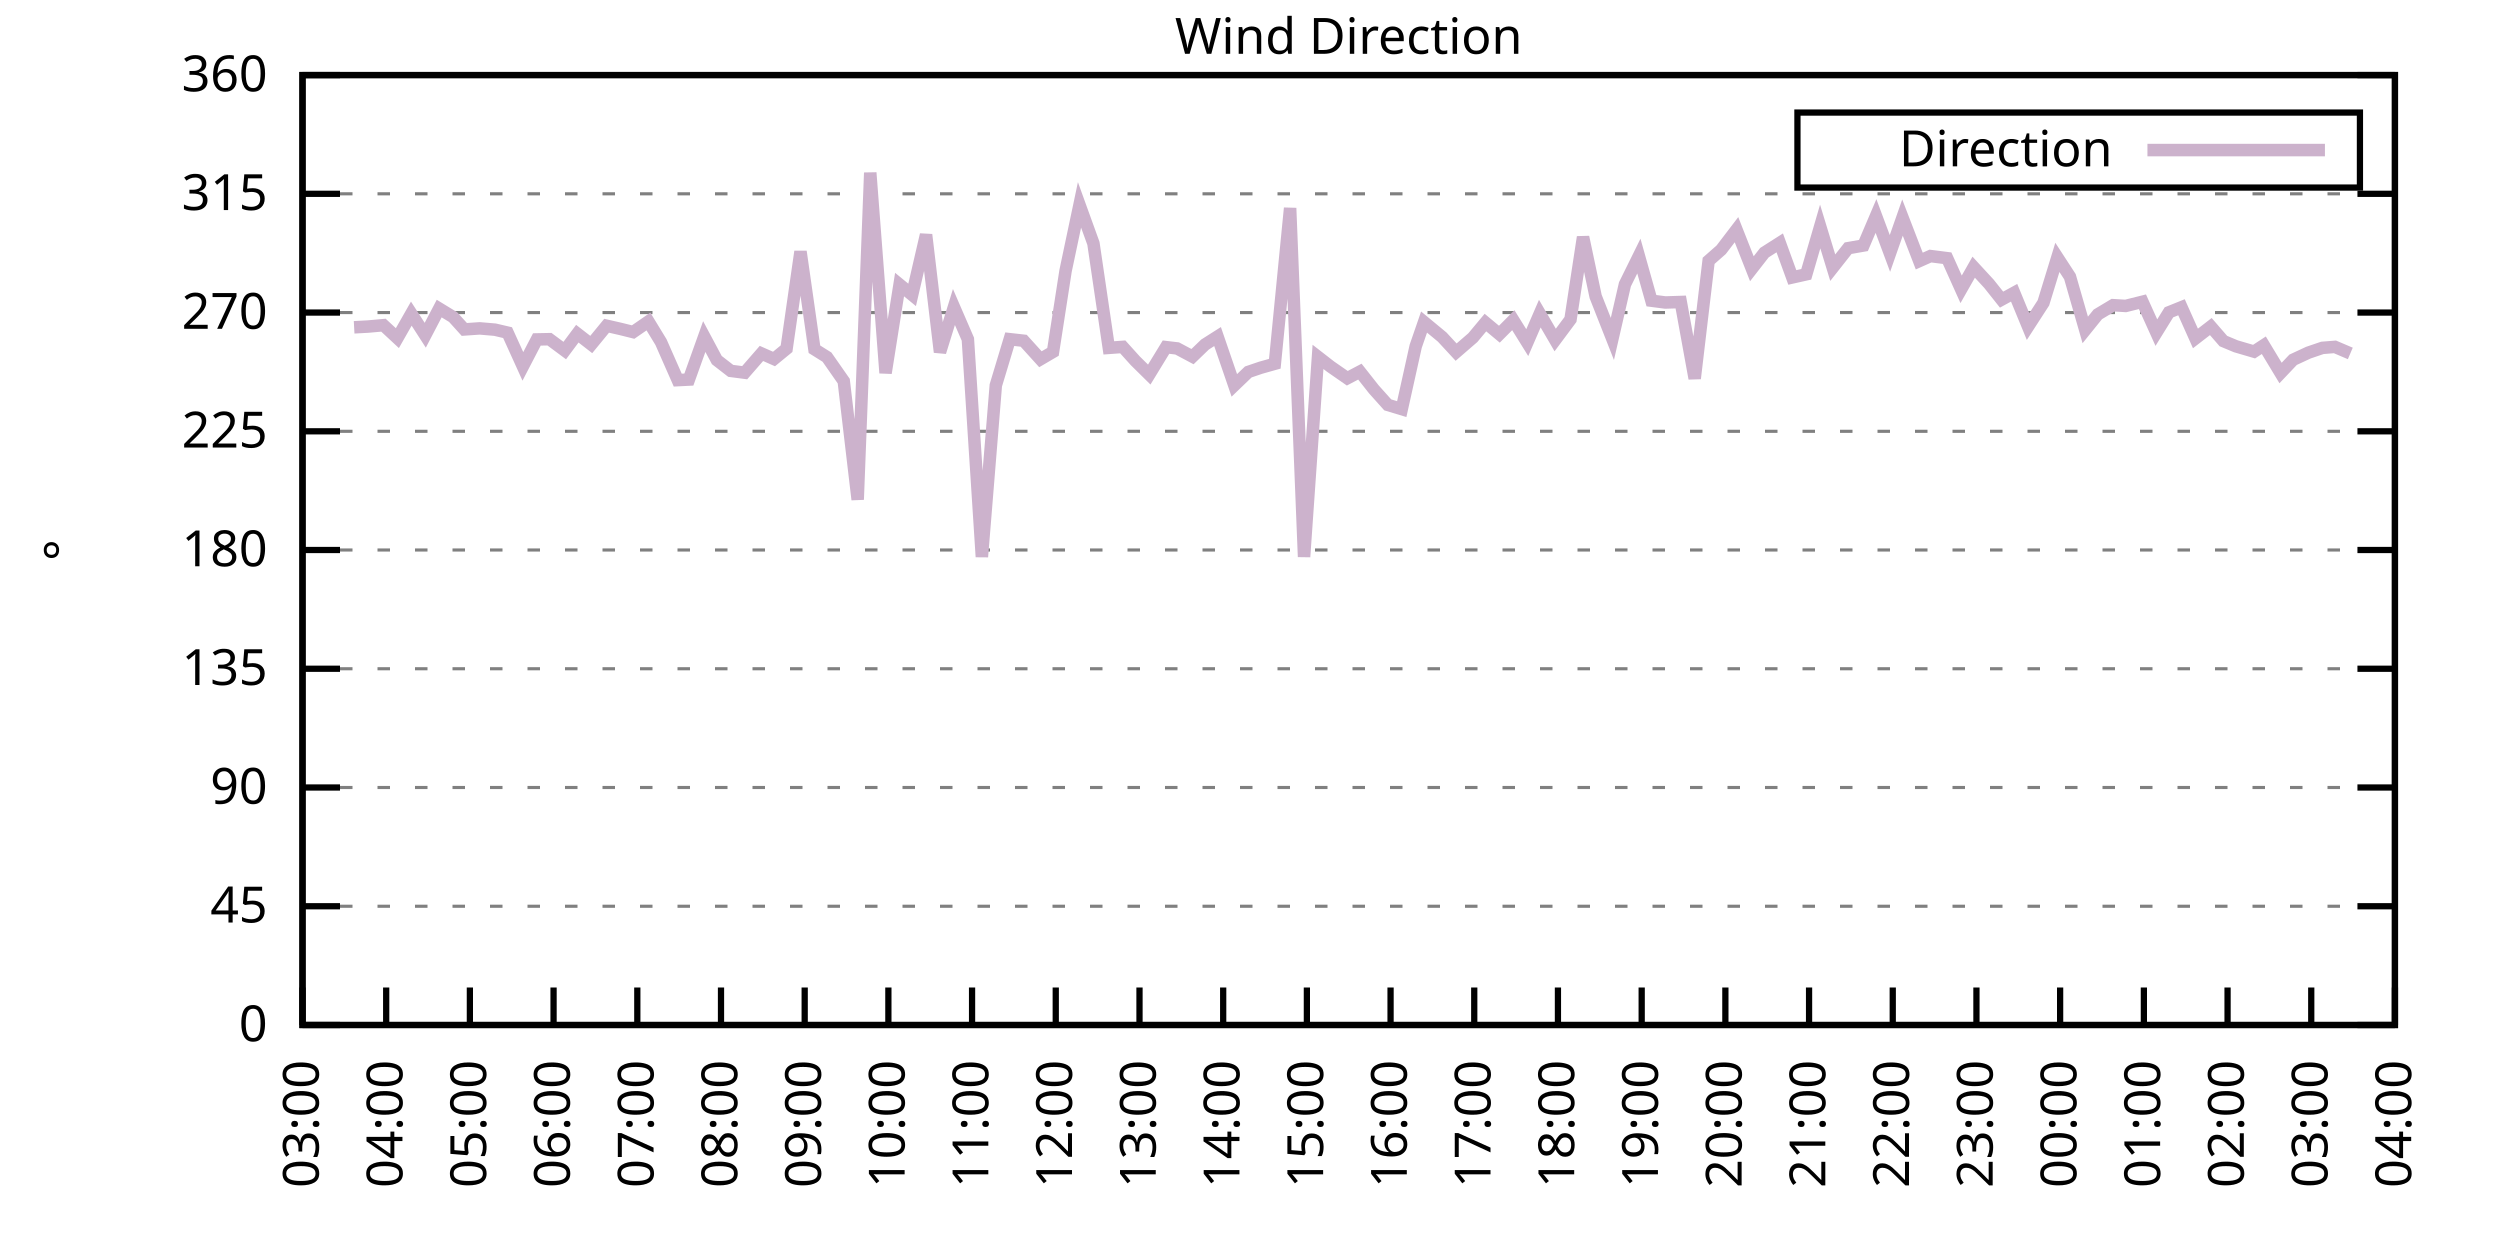
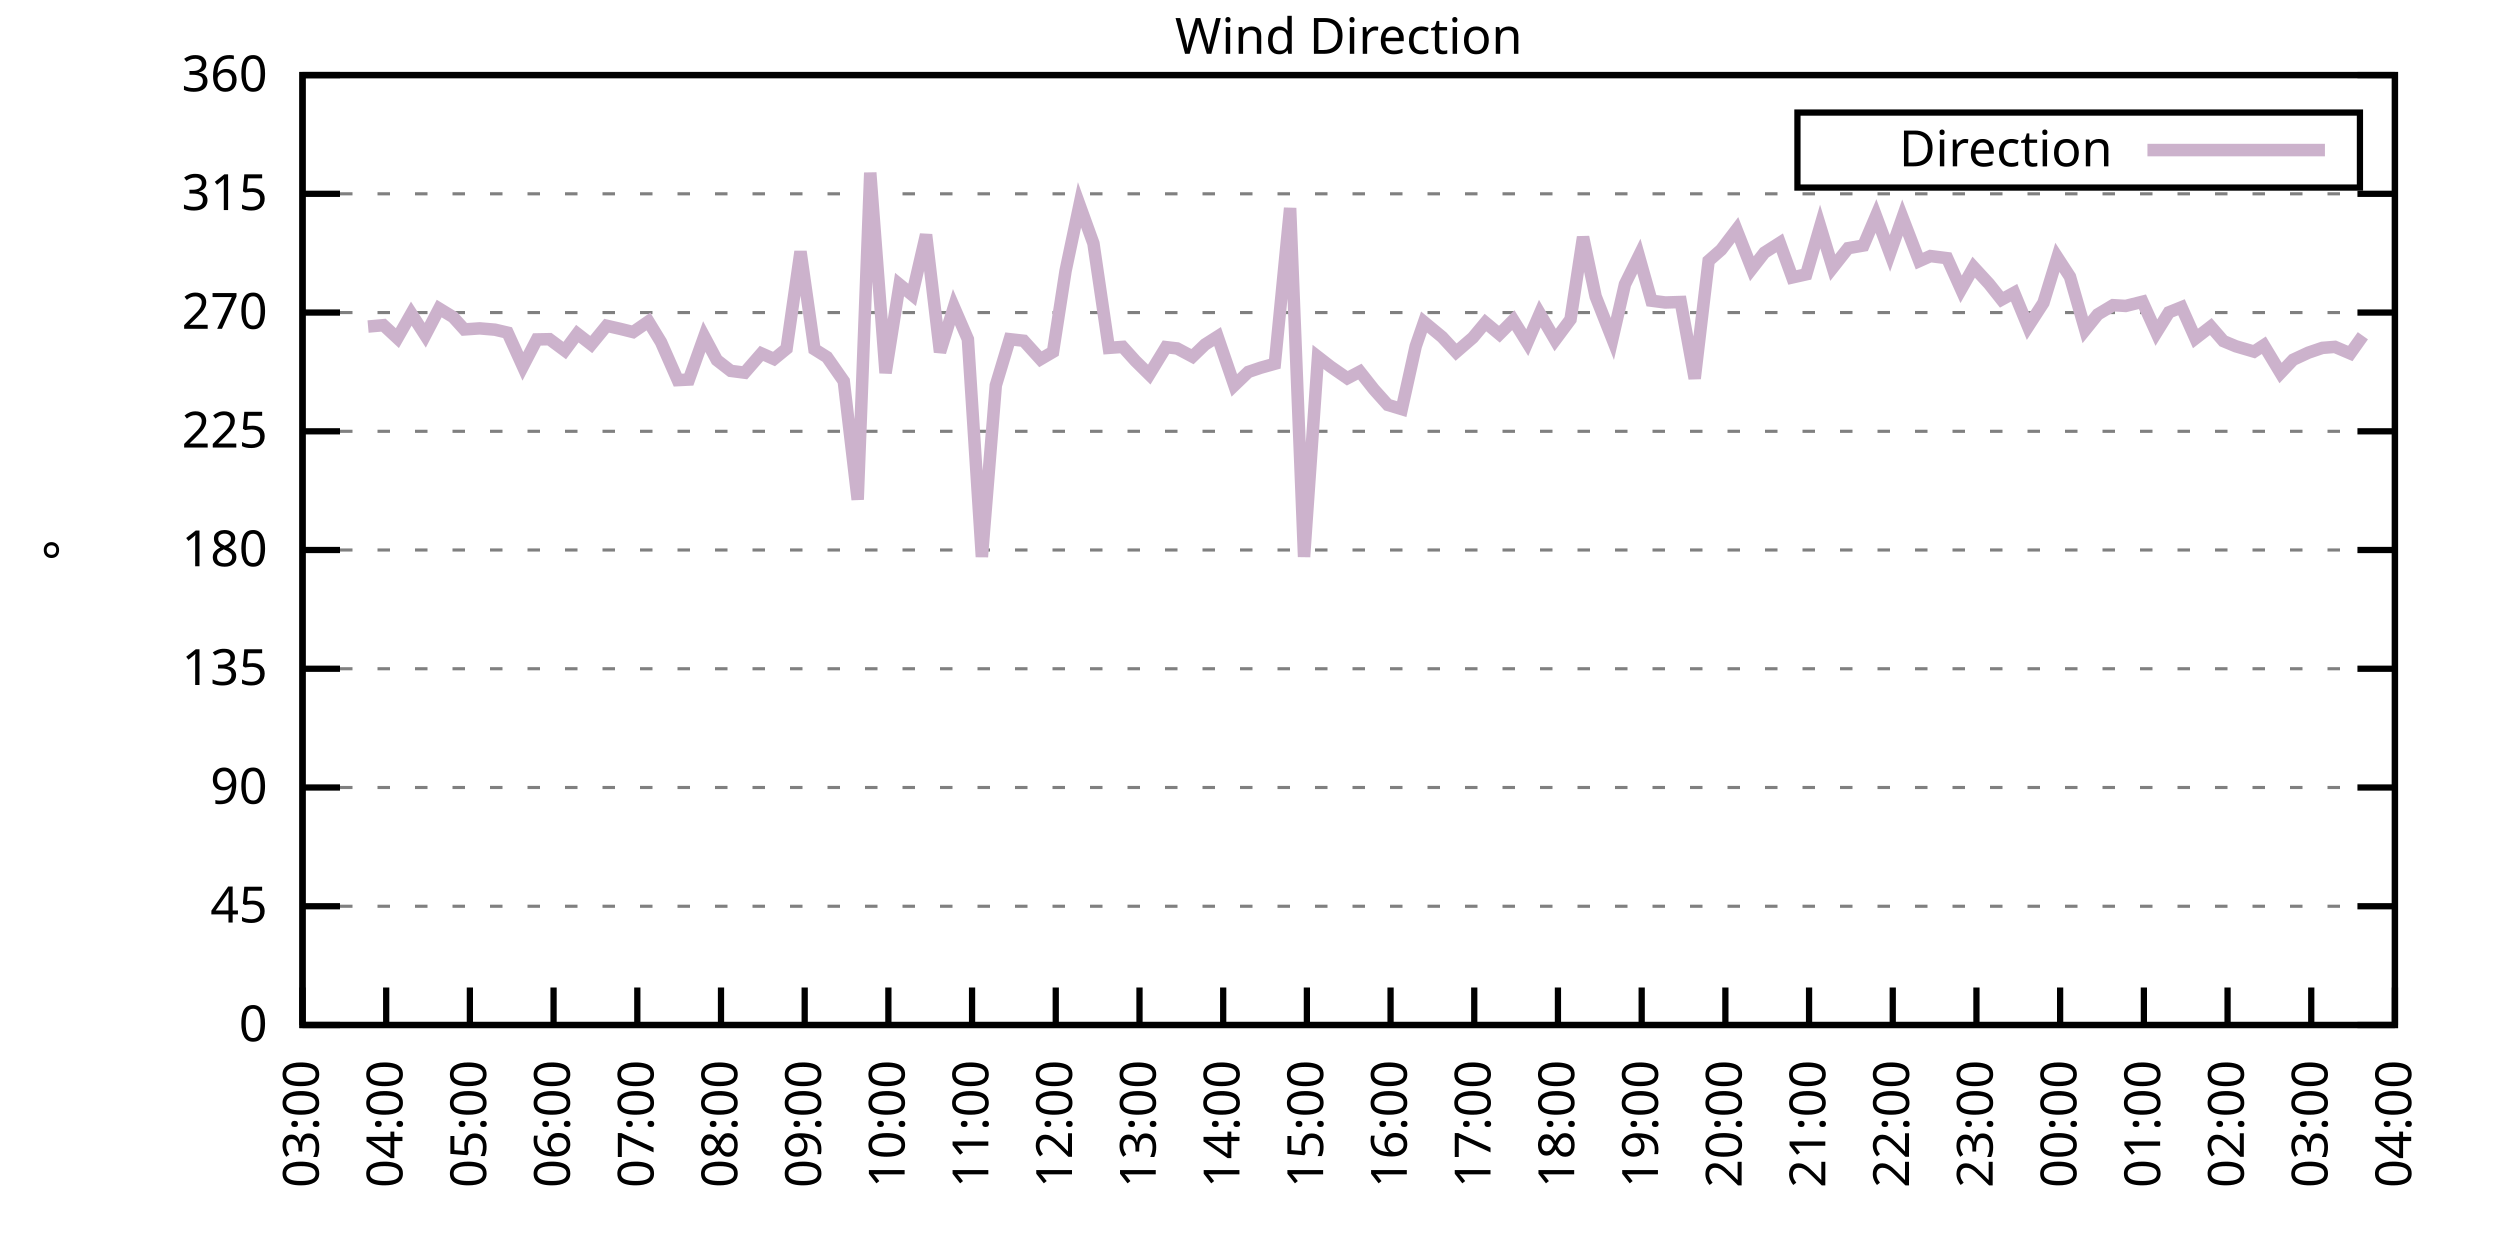
<svg xmlns="http://www.w3.org/2000/svg" xmlns:xlink="http://www.w3.org/1999/xlink" width="400" height="200" viewBox="0 0 400 200">
  <g id="gnuplot_canvas">
    <rect x="0" y="0" width="400" height="200" fill="none" />
    <defs>
      <circle id="gpDot" r="0.5" stroke-width="0.5" stroke="currentColor" />
      <path id="gpPt0" stroke-width="0.333" stroke="currentColor" d="M-1,0 h2 M0,-1 v2" />
      <path id="gpPt1" stroke-width="0.333" stroke="currentColor" d="M-1,-1 L1,1 M1,-1 L-1,1" />
      <path id="gpPt2" stroke-width="0.333" stroke="currentColor" d="M-1,0 L1,0 M0,-1 L0,1 M-1,-1 L1,1 M-1,1 L1,-1" />
      <rect id="gpPt3" stroke-width="0.333" stroke="currentColor" x="-1" y="-1" width="2" height="2" />
      <rect id="gpPt4" stroke-width="0.333" stroke="currentColor" fill="currentColor" x="-1" y="-1" width="2" height="2" />
      <circle id="gpPt5" stroke-width="0.333" stroke="currentColor" cx="0" cy="0" r="1" />
      <use xlink:href="#gpPt5" id="gpPt6" fill="currentColor" stroke="none" />
      <path id="gpPt7" stroke-width="0.333" stroke="currentColor" d="M0,-1.33 L-1.33,0.67 L1.33,0.67 z" />
      <use xlink:href="#gpPt7" id="gpPt8" fill="currentColor" stroke="none" />
      <use xlink:href="#gpPt7" id="gpPt9" stroke="currentColor" transform="rotate(180)" />
      <use xlink:href="#gpPt9" id="gpPt10" fill="currentColor" stroke="none" />
      <use xlink:href="#gpPt3" id="gpPt11" stroke="currentColor" transform="rotate(45)" />
      <use xlink:href="#gpPt11" id="gpPt12" fill="currentColor" stroke="none" />
      <path id="gpPt13" stroke-width="0.333" stroke="currentColor" d="M0,1.330 L1.265,0.411 L0.782,-1.067 L-0.782,-1.076 L-1.265,0.411 z" />
      <use xlink:href="#gpPt13" id="gpPt14" fill="currentColor" stroke="none" />
      <filter id="textbox" filterUnits="objectBoundingBox" x="0" y="0" height="1" width="1">
        <feFlood flood-color="white" flood-opacity="1" result="bgnd" />
        <feComposite in="SourceGraphic" in2="bgnd" operator="atop" />
      </filter>
      <filter id="greybox" filterUnits="objectBoundingBox" x="0" y="0" height="1" width="1">
        <feFlood flood-color="lightgrey" flood-opacity="1" result="grey" />
        <feComposite in="SourceGraphic" in2="grey" operator="atop" />
      </filter>
    </defs>
    <g fill="none" color="white" stroke="currentColor" stroke-width="1.00" stroke-linecap="butt" stroke-linejoin="miter">
</g>
    <g fill="none" color="black" stroke="currentColor" stroke-width="1.00" stroke-linecap="butt" stroke-linejoin="miter">
      <g stroke="none" shape-rendering="crispEdges">
        <polygon fill="rgb(255, 255, 255)" points="48.40,164.00 383.18,164.00 383.18,12.02 48.40,12.02 " />
      </g>
    </g>
    <g fill="none" color="black" stroke="currentColor" stroke-width="1.00" stroke-linecap="butt" stroke-linejoin="miter">
</g>
    <g fill="none" color="black" stroke="black" stroke-width="0.50" stroke-linecap="butt" stroke-linejoin="miter">
</g>
    <g fill="none" color="gray" stroke="currentColor" stroke-width="0.50" stroke-linecap="butt" stroke-linejoin="miter">
      <path stroke="gray" stroke-dasharray="2,4" class="gridline" d="M48.40,164.00 L383.19,164.00  " />
    </g>
    <g fill="none" color="gray" stroke="gray" stroke-width="1.00" stroke-linecap="butt" stroke-linejoin="miter">
</g>
    <g fill="none" color="black" stroke="currentColor" stroke-width="1.00" stroke-linecap="butt" stroke-linejoin="miter">
      <path stroke="black" d="M48.40,164.00 L54.40,164.00 M383.19,164.00 L377.19,164.00  " />
      <g transform="translate(42.80,166.60)" stroke="none" fill="black" font-family="Sans" font-size="8.00" text-anchor="end">
        <text>
          <tspan font-family="Sans"> 0</tspan>
        </text>
      </g>
    </g>
    <g fill="none" color="black" stroke="currentColor" stroke-width="1.00" stroke-linecap="butt" stroke-linejoin="miter">
</g>
    <g fill="none" color="black" stroke="black" stroke-width="0.50" stroke-linecap="butt" stroke-linejoin="miter">
</g>
    <g fill="none" color="gray" stroke="currentColor" stroke-width="0.50" stroke-linecap="butt" stroke-linejoin="miter">
      <path stroke="gray" stroke-dasharray="2,4" class="gridline" d="M48.40,145.00 L383.19,145.00  " />
    </g>
    <g fill="none" color="gray" stroke="gray" stroke-width="1.00" stroke-linecap="butt" stroke-linejoin="miter">
</g>
    <g fill="none" color="black" stroke="currentColor" stroke-width="1.00" stroke-linecap="butt" stroke-linejoin="miter">
      <path stroke="black" d="M48.40,145.00 L54.40,145.00 M383.19,145.00 L377.19,145.00  " />
      <g transform="translate(42.80,147.60)" stroke="none" fill="black" font-family="Sans" font-size="8.00" text-anchor="end">
        <text>
          <tspan font-family="Sans"> 45</tspan>
        </text>
      </g>
    </g>
    <g fill="none" color="black" stroke="currentColor" stroke-width="1.00" stroke-linecap="butt" stroke-linejoin="miter">
</g>
    <g fill="none" color="black" stroke="black" stroke-width="0.50" stroke-linecap="butt" stroke-linejoin="miter">
</g>
    <g fill="none" color="gray" stroke="currentColor" stroke-width="0.50" stroke-linecap="butt" stroke-linejoin="miter">
      <path stroke="gray" stroke-dasharray="2,4" class="gridline" d="M48.40,126.00 L383.19,126.00  " />
    </g>
    <g fill="none" color="gray" stroke="gray" stroke-width="1.00" stroke-linecap="butt" stroke-linejoin="miter">
</g>
    <g fill="none" color="black" stroke="currentColor" stroke-width="1.00" stroke-linecap="butt" stroke-linejoin="miter">
      <path stroke="black" d="M48.40,126.00 L54.40,126.00 M383.19,126.00 L377.19,126.00  " />
      <g transform="translate(42.80,128.60)" stroke="none" fill="black" font-family="Sans" font-size="8.00" text-anchor="end">
        <text>
          <tspan font-family="Sans"> 90</tspan>
        </text>
      </g>
    </g>
    <g fill="none" color="black" stroke="currentColor" stroke-width="1.00" stroke-linecap="butt" stroke-linejoin="miter">
</g>
    <g fill="none" color="black" stroke="black" stroke-width="0.50" stroke-linecap="butt" stroke-linejoin="miter">
</g>
    <g fill="none" color="gray" stroke="currentColor" stroke-width="0.50" stroke-linecap="butt" stroke-linejoin="miter">
      <path stroke="gray" stroke-dasharray="2,4" class="gridline" d="M48.40,107.00 L383.19,107.00  " />
    </g>
    <g fill="none" color="gray" stroke="gray" stroke-width="1.00" stroke-linecap="butt" stroke-linejoin="miter">
</g>
    <g fill="none" color="black" stroke="currentColor" stroke-width="1.00" stroke-linecap="butt" stroke-linejoin="miter">
      <path stroke="black" d="M48.40,107.00 L54.40,107.00 M383.19,107.00 L377.19,107.00  " />
      <g transform="translate(42.80,109.60)" stroke="none" fill="black" font-family="Sans" font-size="8.00" text-anchor="end">
        <text>
          <tspan font-family="Sans"> 135</tspan>
        </text>
      </g>
    </g>
    <g fill="none" color="black" stroke="currentColor" stroke-width="1.00" stroke-linecap="butt" stroke-linejoin="miter">
</g>
    <g fill="none" color="black" stroke="black" stroke-width="0.50" stroke-linecap="butt" stroke-linejoin="miter">
</g>
    <g fill="none" color="gray" stroke="currentColor" stroke-width="0.50" stroke-linecap="butt" stroke-linejoin="miter">
      <path stroke="gray" stroke-dasharray="2,4" class="gridline" d="M48.40,88.00 L383.19,88.00  " />
    </g>
    <g fill="none" color="gray" stroke="gray" stroke-width="1.00" stroke-linecap="butt" stroke-linejoin="miter">
</g>
    <g fill="none" color="black" stroke="currentColor" stroke-width="1.00" stroke-linecap="butt" stroke-linejoin="miter">
      <path stroke="black" d="M48.40,88.00 L54.40,88.00 M383.19,88.00 L377.19,88.00  " />
      <g transform="translate(42.80,90.60)" stroke="none" fill="black" font-family="Sans" font-size="8.00" text-anchor="end">
        <text>
          <tspan font-family="Sans"> 180</tspan>
        </text>
      </g>
    </g>
    <g fill="none" color="black" stroke="currentColor" stroke-width="1.00" stroke-linecap="butt" stroke-linejoin="miter">
</g>
    <g fill="none" color="black" stroke="black" stroke-width="0.50" stroke-linecap="butt" stroke-linejoin="miter">
</g>
    <g fill="none" color="gray" stroke="currentColor" stroke-width="0.50" stroke-linecap="butt" stroke-linejoin="miter">
      <path stroke="gray" stroke-dasharray="2,4" class="gridline" d="M48.40,69.01 L383.19,69.01  " />
    </g>
    <g fill="none" color="gray" stroke="gray" stroke-width="1.00" stroke-linecap="butt" stroke-linejoin="miter">
</g>
    <g fill="none" color="black" stroke="currentColor" stroke-width="1.00" stroke-linecap="butt" stroke-linejoin="miter">
      <path stroke="black" d="M48.40,69.01 L54.40,69.01 M383.19,69.01 L377.19,69.01  " />
      <g transform="translate(42.80,71.61)" stroke="none" fill="black" font-family="Sans" font-size="8.00" text-anchor="end">
        <text>
          <tspan font-family="Sans"> 225</tspan>
        </text>
      </g>
    </g>
    <g fill="none" color="black" stroke="currentColor" stroke-width="1.00" stroke-linecap="butt" stroke-linejoin="miter">
</g>
    <g fill="none" color="black" stroke="black" stroke-width="0.50" stroke-linecap="butt" stroke-linejoin="miter">
</g>
    <g fill="none" color="gray" stroke="currentColor" stroke-width="0.50" stroke-linecap="butt" stroke-linejoin="miter">
      <path stroke="gray" stroke-dasharray="2,4" class="gridline" d="M48.40,50.01 L383.19,50.01  " />
    </g>
    <g fill="none" color="gray" stroke="gray" stroke-width="1.00" stroke-linecap="butt" stroke-linejoin="miter">
</g>
    <g fill="none" color="black" stroke="currentColor" stroke-width="1.00" stroke-linecap="butt" stroke-linejoin="miter">
      <path stroke="black" d="M48.40,50.01 L54.40,50.01 M383.19,50.01 L377.19,50.01  " />
      <g transform="translate(42.80,52.61)" stroke="none" fill="black" font-family="Sans" font-size="8.00" text-anchor="end">
        <text>
          <tspan font-family="Sans"> 270</tspan>
        </text>
      </g>
    </g>
    <g fill="none" color="black" stroke="currentColor" stroke-width="1.00" stroke-linecap="butt" stroke-linejoin="miter">
</g>
    <g fill="none" color="black" stroke="black" stroke-width="0.50" stroke-linecap="butt" stroke-linejoin="miter">
</g>
    <g fill="none" color="gray" stroke="currentColor" stroke-width="0.50" stroke-linecap="butt" stroke-linejoin="miter">
      <path stroke="gray" stroke-dasharray="2,4" class="gridline" d="M48.40,31.01 L383.19,31.01  " />
    </g>
    <g fill="none" color="gray" stroke="gray" stroke-width="1.00" stroke-linecap="butt" stroke-linejoin="miter">
</g>
    <g fill="none" color="black" stroke="currentColor" stroke-width="1.00" stroke-linecap="butt" stroke-linejoin="miter">
      <path stroke="black" d="M48.40,31.01 L54.40,31.01 M383.19,31.01 L377.19,31.01  " />
      <g transform="translate(42.80,33.61)" stroke="none" fill="black" font-family="Sans" font-size="8.00" text-anchor="end">
        <text>
          <tspan font-family="Sans"> 315</tspan>
        </text>
      </g>
    </g>
    <g fill="none" color="black" stroke="currentColor" stroke-width="1.00" stroke-linecap="butt" stroke-linejoin="miter">
</g>
    <g fill="none" color="black" stroke="black" stroke-width="0.50" stroke-linecap="butt" stroke-linejoin="miter">
</g>
    <g fill="none" color="gray" stroke="currentColor" stroke-width="0.50" stroke-linecap="butt" stroke-linejoin="miter">
      <path stroke="gray" stroke-dasharray="2,4" class="gridline" d="M48.40,12.01 L383.19,12.01  " />
    </g>
    <g fill="none" color="gray" stroke="gray" stroke-width="1.00" stroke-linecap="butt" stroke-linejoin="miter">
</g>
    <g fill="none" color="black" stroke="currentColor" stroke-width="1.00" stroke-linecap="butt" stroke-linejoin="miter">
      <path stroke="black" d="M48.40,12.01 L54.40,12.01 M383.19,12.01 L377.19,12.01  " />
      <g transform="translate(42.80,14.61)" stroke="none" fill="black" font-family="Sans" font-size="8.00" text-anchor="end">
        <text>
          <tspan font-family="Sans"> 360</tspan>
        </text>
      </g>
    </g>
    <g fill="none" color="black" stroke="currentColor" stroke-width="1.00" stroke-linecap="butt" stroke-linejoin="miter">
      <path stroke="black" d="M48.40,164.00 L48.40,158.00  " />
      <g transform="translate(51.00,169.60) rotate(270.00)" stroke="none" fill="black" font-family="Sans" font-size="8.00" text-anchor="end">
        <text>
          <tspan font-family="Sans">03:00</tspan>
        </text>
      </g>
    </g>
    <g fill="none" color="black" stroke="currentColor" stroke-width="1.00" stroke-linecap="butt" stroke-linejoin="miter">
      <path stroke="black" d="M61.79,164.00 L61.79,158.00  " />
      <g transform="translate(64.39,169.60) rotate(270.00)" stroke="none" fill="black" font-family="Sans" font-size="8.00" text-anchor="end">
        <text>
          <tspan font-family="Sans">04:00</tspan>
        </text>
      </g>
    </g>
    <g fill="none" color="black" stroke="currentColor" stroke-width="1.00" stroke-linecap="butt" stroke-linejoin="miter">
      <path stroke="black" d="M75.18,164.00 L75.18,158.00  " />
      <g transform="translate(77.78,169.60) rotate(270.00)" stroke="none" fill="black" font-family="Sans" font-size="8.00" text-anchor="end">
        <text>
          <tspan font-family="Sans">05:00</tspan>
        </text>
      </g>
    </g>
    <g fill="none" color="black" stroke="currentColor" stroke-width="1.00" stroke-linecap="butt" stroke-linejoin="miter">
      <path stroke="black" d="M88.57,164.00 L88.57,158.00  " />
      <g transform="translate(91.17,169.60) rotate(270.00)" stroke="none" fill="black" font-family="Sans" font-size="8.00" text-anchor="end">
        <text>
          <tspan font-family="Sans">06:00</tspan>
        </text>
      </g>
    </g>
    <g fill="none" color="black" stroke="currentColor" stroke-width="1.00" stroke-linecap="butt" stroke-linejoin="miter">
      <path stroke="black" d="M101.97,164.00 L101.97,158.00  " />
      <g transform="translate(104.57,169.60) rotate(270.00)" stroke="none" fill="black" font-family="Sans" font-size="8.00" text-anchor="end">
        <text>
          <tspan font-family="Sans">07:00</tspan>
        </text>
      </g>
    </g>
    <g fill="none" color="black" stroke="currentColor" stroke-width="1.00" stroke-linecap="butt" stroke-linejoin="miter">
      <path stroke="black" d="M115.36,164.00 L115.36,158.00  " />
      <g transform="translate(117.96,169.60) rotate(270.00)" stroke="none" fill="black" font-family="Sans" font-size="8.00" text-anchor="end">
        <text>
          <tspan font-family="Sans">08:00</tspan>
        </text>
      </g>
    </g>
    <g fill="none" color="black" stroke="currentColor" stroke-width="1.00" stroke-linecap="butt" stroke-linejoin="miter">
      <path stroke="black" d="M128.75,164.00 L128.75,158.00  " />
      <g transform="translate(131.35,169.60) rotate(270.00)" stroke="none" fill="black" font-family="Sans" font-size="8.00" text-anchor="end">
        <text>
          <tspan font-family="Sans">09:00</tspan>
        </text>
      </g>
    </g>
    <g fill="none" color="black" stroke="currentColor" stroke-width="1.00" stroke-linecap="butt" stroke-linejoin="miter">
      <path stroke="black" d="M142.14,164.00 L142.14,158.00  " />
      <g transform="translate(144.74,169.60) rotate(270.00)" stroke="none" fill="black" font-family="Sans" font-size="8.00" text-anchor="end">
        <text>
          <tspan font-family="Sans">10:00</tspan>
        </text>
      </g>
    </g>
    <g fill="none" color="black" stroke="currentColor" stroke-width="1.00" stroke-linecap="butt" stroke-linejoin="miter">
      <path stroke="black" d="M155.53,164.00 L155.53,158.00  " />
      <g transform="translate(158.13,169.60) rotate(270.00)" stroke="none" fill="black" font-family="Sans" font-size="8.00" text-anchor="end">
        <text>
          <tspan font-family="Sans">11:00</tspan>
        </text>
      </g>
    </g>
    <g fill="none" color="black" stroke="currentColor" stroke-width="1.00" stroke-linecap="butt" stroke-linejoin="miter">
      <path stroke="black" d="M168.92,164.00 L168.92,158.00  " />
      <g transform="translate(171.52,169.60) rotate(270.00)" stroke="none" fill="black" font-family="Sans" font-size="8.00" text-anchor="end">
        <text>
          <tspan font-family="Sans">12:00</tspan>
        </text>
      </g>
    </g>
    <g fill="none" color="black" stroke="currentColor" stroke-width="1.00" stroke-linecap="butt" stroke-linejoin="miter">
      <path stroke="black" d="M182.32,164.00 L182.32,158.00  " />
      <g transform="translate(184.92,169.60) rotate(270.00)" stroke="none" fill="black" font-family="Sans" font-size="8.00" text-anchor="end">
        <text>
          <tspan font-family="Sans">13:00</tspan>
        </text>
      </g>
    </g>
    <g fill="none" color="black" stroke="currentColor" stroke-width="1.00" stroke-linecap="butt" stroke-linejoin="miter">
      <path stroke="black" d="M195.71,164.00 L195.71,158.00  " />
      <g transform="translate(198.31,169.60) rotate(270.00)" stroke="none" fill="black" font-family="Sans" font-size="8.00" text-anchor="end">
        <text>
          <tspan font-family="Sans">14:00</tspan>
        </text>
      </g>
    </g>
    <g fill="none" color="black" stroke="currentColor" stroke-width="1.00" stroke-linecap="butt" stroke-linejoin="miter">
      <path stroke="black" d="M209.10,164.00 L209.10,158.00  " />
      <g transform="translate(211.70,169.60) rotate(270.00)" stroke="none" fill="black" font-family="Sans" font-size="8.00" text-anchor="end">
        <text>
          <tspan font-family="Sans">15:00</tspan>
        </text>
      </g>
    </g>
    <g fill="none" color="black" stroke="currentColor" stroke-width="1.00" stroke-linecap="butt" stroke-linejoin="miter">
      <path stroke="black" d="M222.49,164.00 L222.49,158.00  " />
      <g transform="translate(225.09,169.60) rotate(270.00)" stroke="none" fill="black" font-family="Sans" font-size="8.00" text-anchor="end">
        <text>
          <tspan font-family="Sans">16:00</tspan>
        </text>
      </g>
    </g>
    <g fill="none" color="black" stroke="currentColor" stroke-width="1.00" stroke-linecap="butt" stroke-linejoin="miter">
      <path stroke="black" d="M235.88,164.00 L235.88,158.00  " />
      <g transform="translate(238.48,169.60) rotate(270.00)" stroke="none" fill="black" font-family="Sans" font-size="8.00" text-anchor="end">
        <text>
          <tspan font-family="Sans">17:00</tspan>
        </text>
      </g>
    </g>
    <g fill="none" color="black" stroke="currentColor" stroke-width="1.00" stroke-linecap="butt" stroke-linejoin="miter">
      <path stroke="black" d="M249.27,164.00 L249.27,158.00  " />
      <g transform="translate(251.87,169.60) rotate(270.00)" stroke="none" fill="black" font-family="Sans" font-size="8.00" text-anchor="end">
        <text>
          <tspan font-family="Sans">18:00</tspan>
        </text>
      </g>
    </g>
    <g fill="none" color="black" stroke="currentColor" stroke-width="1.00" stroke-linecap="butt" stroke-linejoin="miter">
      <path stroke="black" d="M262.67,164.00 L262.67,158.00  " />
      <g transform="translate(265.27,169.60) rotate(270.00)" stroke="none" fill="black" font-family="Sans" font-size="8.00" text-anchor="end">
        <text>
          <tspan font-family="Sans">19:00</tspan>
        </text>
      </g>
    </g>
    <g fill="none" color="black" stroke="currentColor" stroke-width="1.00" stroke-linecap="butt" stroke-linejoin="miter">
      <path stroke="black" d="M276.06,164.00 L276.06,158.00  " />
      <g transform="translate(278.66,169.60) rotate(270.00)" stroke="none" fill="black" font-family="Sans" font-size="8.00" text-anchor="end">
        <text>
          <tspan font-family="Sans">20:00</tspan>
        </text>
      </g>
    </g>
    <g fill="none" color="black" stroke="currentColor" stroke-width="1.00" stroke-linecap="butt" stroke-linejoin="miter">
      <path stroke="black" d="M289.45,164.00 L289.45,158.00  " />
      <g transform="translate(292.05,169.60) rotate(270.00)" stroke="none" fill="black" font-family="Sans" font-size="8.00" text-anchor="end">
        <text>
          <tspan font-family="Sans">21:00</tspan>
        </text>
      </g>
    </g>
    <g fill="none" color="black" stroke="currentColor" stroke-width="1.00" stroke-linecap="butt" stroke-linejoin="miter">
      <path stroke="black" d="M302.84,164.00 L302.84,158.00  " />
      <g transform="translate(305.44,169.60) rotate(270.00)" stroke="none" fill="black" font-family="Sans" font-size="8.00" text-anchor="end">
        <text>
          <tspan font-family="Sans">22:00</tspan>
        </text>
      </g>
    </g>
    <g fill="none" color="black" stroke="currentColor" stroke-width="1.00" stroke-linecap="butt" stroke-linejoin="miter">
      <path stroke="black" d="M316.23,164.00 L316.23,158.00  " />
      <g transform="translate(318.83,169.60) rotate(270.00)" stroke="none" fill="black" font-family="Sans" font-size="8.00" text-anchor="end">
        <text>
          <tspan font-family="Sans">23:00</tspan>
        </text>
      </g>
    </g>
    <g fill="none" color="black" stroke="currentColor" stroke-width="1.00" stroke-linecap="butt" stroke-linejoin="miter">
      <path stroke="black" d="M329.62,164.00 L329.62,158.00  " />
      <g transform="translate(332.22,169.60) rotate(270.00)" stroke="none" fill="black" font-family="Sans" font-size="8.00" text-anchor="end">
        <text>
          <tspan font-family="Sans">00:00</tspan>
        </text>
      </g>
    </g>
    <g fill="none" color="black" stroke="currentColor" stroke-width="1.00" stroke-linecap="butt" stroke-linejoin="miter">
      <path stroke="black" d="M343.02,164.00 L343.02,158.00  " />
      <g transform="translate(345.62,169.60) rotate(270.00)" stroke="none" fill="black" font-family="Sans" font-size="8.00" text-anchor="end">
        <text>
          <tspan font-family="Sans">01:00</tspan>
        </text>
      </g>
    </g>
    <g fill="none" color="black" stroke="currentColor" stroke-width="1.00" stroke-linecap="butt" stroke-linejoin="miter">
      <path stroke="black" d="M356.41,164.00 L356.41,158.00  " />
      <g transform="translate(359.01,169.60) rotate(270.00)" stroke="none" fill="black" font-family="Sans" font-size="8.00" text-anchor="end">
        <text>
          <tspan font-family="Sans">02:00</tspan>
        </text>
      </g>
    </g>
    <g fill="none" color="black" stroke="currentColor" stroke-width="1.00" stroke-linecap="butt" stroke-linejoin="miter">
      <path stroke="black" d="M369.80,164.00 L369.80,158.00  " />
      <g transform="translate(372.40,169.60) rotate(270.00)" stroke="none" fill="black" font-family="Sans" font-size="8.00" text-anchor="end">
        <text>
          <tspan font-family="Sans">03:00</tspan>
        </text>
      </g>
    </g>
    <g fill="none" color="black" stroke="currentColor" stroke-width="1.00" stroke-linecap="butt" stroke-linejoin="miter">
      <path stroke="black" d="M383.19,164.00 L383.19,158.00  " />
      <g transform="translate(385.79,169.60) rotate(270.00)" stroke="none" fill="black" font-family="Sans" font-size="8.00" text-anchor="end">
        <text>
          <tspan font-family="Sans">04:00</tspan>
        </text>
      </g>
    </g>
    <g fill="none" color="black" stroke="currentColor" stroke-width="1.00" stroke-linecap="butt" stroke-linejoin="miter">
</g>
    <g fill="none" color="black" stroke="currentColor" stroke-width="1.00" stroke-linecap="butt" stroke-linejoin="miter">
      <path stroke="black" d="M48.40,12.01 L48.40,164.00 L383.19,164.00 L383.19,12.01 L48.40,12.01 Z  " />
    </g>
    <g fill="none" color="black" stroke="currentColor" stroke-width="1.00" stroke-linecap="butt" stroke-linejoin="miter">
</g>
    <g fill="none" color="black" stroke="currentColor" stroke-width="1.00" stroke-linecap="butt" stroke-linejoin="miter">
      <path stroke="black" d="M287.59,30.01 L287.59,18.01 L377.59,18.01 L377.59,30.01 L287.59,30.01 Z  " />
    </g>
    <g id="Wind_direction_plot_1">
      <g fill="none" color="white" stroke="black" stroke-width="2.00" stroke-linecap="butt" stroke-linejoin="miter">
</g>
      <g fill="none" color="black" stroke="currentColor" stroke-width="2.00" stroke-linecap="butt" stroke-linejoin="miter">
        <g transform="translate(337.99,26.61)" stroke="none" fill="black" font-family="Sans" font-size="8.00" text-anchor="end">
          <text>
            <tspan font-family="Sans">Direction</tspan>
          </text>
        </g>
      </g>
      <g fill="none" color="black" stroke="currentColor" stroke-width="2.00" stroke-linecap="butt" stroke-linejoin="miter">
-         <path stroke="rgb(204, 178, 204)" d="M343.59,24.01 L371.99,24.01 M56.66,52.37 L58.89,52.25 L61.35,52.03 L63.58,54.10 L65.81,50.18 L68.04,53.64   L70.27,49.37 L72.50,50.73 L74.29,52.71 L76.75,52.54 L79.20,52.75 L81.21,53.22 L83.66,58.62 L85.90,54.31   L87.91,54.27 L90.36,56.09 L92.37,53.39 L94.60,55.12 L97.06,52.12 L99.29,52.63 L101.30,53.13 L103.75,51.44   L105.76,54.74 L108.44,60.82 L110.22,60.73 L112.68,53.85 L114.69,57.61 L116.92,59.34 L119.15,59.63 L121.83,56.55   L123.84,57.44 L125.85,55.79 L128.08,40.25 L130.31,55.88 L132.32,57.14 L135.00,60.98 L137.23,79.94 L139.24,27.63   L141.69,59.68 L143.93,45.53 L145.94,47.18 L148.17,37.55 L150.40,56.34 L152.63,49.12 L154.86,54.27 L157.10,89.10   L159.33,61.66 L161.56,54.27 L163.79,54.52 L166.47,57.48 L168.48,56.30 L170.49,43.34 L172.72,32.78 L174.95,38.95   L177.41,55.66 L179.64,55.50 L181.65,57.73 L183.88,59.93 L186.56,55.54 L188.34,55.75 L190.80,57.06 L192.81,55.12   L194.81,53.85 L197.49,61.66 L199.73,59.51 L201.73,58.83 L203.97,58.20 L206.42,33.29 L208.65,89.10 L210.88,57.10   L212.89,58.66 L215.57,60.52 L217.58,59.46 L219.81,62.29 L222.04,64.78 L224.28,65.46 L226.51,55.41 L227.85,51.53   L230.75,53.93 L232.98,56.34 L235.66,54.02 L237.67,51.61 L239.90,53.47 L242.13,51.23 L244.36,54.82 L246.37,50.18   L248.83,54.40 L251.28,51.11 L253.29,37.93 L255.30,47.43 L257.98,54.23 L259.99,45.49 L262.22,40.97 L264.23,48.11   L266.46,48.40 L268.92,48.32 L271.15,60.56 L273.38,41.73 L275.39,39.96 L277.84,36.75 L280.30,43.00 L282.31,40.42   L284.76,38.86 L286.77,44.39 L289.00,43.89 L291.23,36.24 L293.24,42.83 L295.70,39.71 L298.15,39.28 L300.16,34.56   L302.39,40.55 L304.40,34.81 L307.08,41.77 L308.87,40.97 L311.54,41.31 L313.78,46.29 L315.79,42.75 L318.24,45.41   L320.25,47.94 L322.26,46.84 L324.49,52.25 L326.95,48.45 L329.18,41.18 L331.19,44.27 L333.64,52.79 L335.65,50.30   L338.10,48.83 L340.11,48.95 L342.79,48.28 L345.02,53.22 L347.03,49.97 L349.04,49.16 L351.27,54.15 L353.73,52.25   L355.74,54.57 L357.75,55.41 L360.65,56.26 L362.21,55.24 L364.89,59.68 L366.90,57.56 L369.35,56.42 L371.58,55.66   L373.59,55.50 L376.05,56.55  " />
+         <path stroke="rgb(204, 178, 204)" d="M343.59,24.01 L371.99,24.01 M58.89,52.25 L61.35,52.03 L63.58,54.10 L65.81,50.18 L68.04,53.64 L70.27,49.37   L72.50,50.73 L74.29,52.71 L76.75,52.54 L79.20,52.75 L81.21,53.22 L83.66,58.62 L85.90,54.31 L87.91,54.27   L90.36,56.09 L92.37,53.39 L94.60,55.12 L97.06,52.12 L99.29,52.63 L101.30,53.13 L103.75,51.44 L105.76,54.74   L108.44,60.82 L110.22,60.73 L112.68,53.85 L114.69,57.61 L116.92,59.34 L119.15,59.63 L121.83,56.55 L123.84,57.44   L125.85,55.79 L128.08,40.25 L130.31,55.88 L132.32,57.14 L135.00,60.98 L137.23,79.94 L139.24,27.63 L141.69,59.68   L143.93,45.53 L145.94,47.18 L148.17,37.55 L150.40,56.34 L152.63,49.12 L154.86,54.27 L157.10,89.10 L159.33,61.66   L161.56,54.27 L163.79,54.52 L166.47,57.48 L168.48,56.30 L170.49,43.34 L172.72,32.78 L174.95,38.95 L177.41,55.66   L179.64,55.50 L181.65,57.73 L183.88,59.93 L186.56,55.54 L188.34,55.75 L190.80,57.06 L192.81,55.12 L194.81,53.85   L197.49,61.66 L199.73,59.51 L201.73,58.83 L203.97,58.20 L206.42,33.29 L208.65,89.10 L210.88,57.10 L212.89,58.66   L215.57,60.52 L217.58,59.46 L219.81,62.29 L222.04,64.78 L224.28,65.46 L226.51,55.41 L227.85,51.53 L230.75,53.93   L232.98,56.34 L235.66,54.02 L237.67,51.61 L239.90,53.47 L242.13,51.23 L244.36,54.82 L246.37,50.18 L248.83,54.40   L251.28,51.11 L253.29,37.93 L255.30,47.43 L257.98,54.23 L259.99,45.49 L262.22,40.97 L264.23,48.11 L266.46,48.40   L268.92,48.32 L271.15,60.56 L273.38,41.73 L275.39,39.96 L277.84,36.75 L280.30,43.00 L282.31,40.42 L284.76,38.86   L286.77,44.39 L289.00,43.89 L291.23,36.24 L293.24,42.83 L295.70,39.71 L298.15,39.28 L300.16,34.56 L302.39,40.55   L304.40,34.81 L307.08,41.77 L308.87,40.97 L311.54,41.31 L313.78,46.29 L315.79,42.75 L318.24,45.41 L320.25,47.94   L322.26,46.84 L324.49,52.25 L326.95,48.45 L329.18,41.18 L331.19,44.27 L333.64,52.79 L335.65,50.30 L338.10,48.83   L340.11,48.95 L342.79,48.28 L345.02,53.22 L347.03,49.97 L349.04,49.16 L351.27,54.15 L353.73,52.25 L355.74,54.57   L357.75,55.41 L360.65,56.26 L362.21,55.24 L364.89,59.68 L366.90,57.56 L369.35,56.42 L371.58,55.66 L373.59,55.50   L376.05,56.55 L378.06,53.72  " />
      </g>
    </g>
    <g fill="none" color="black" stroke="currentColor" stroke-width="2.00" stroke-linecap="butt" stroke-linejoin="miter">
</g>
    <g fill="none" color="black" stroke="black" stroke-width="1.00" stroke-linecap="butt" stroke-linejoin="miter">
</g>
    <g fill="none" color="black" stroke="currentColor" stroke-width="1.00" stroke-linecap="butt" stroke-linejoin="miter">
      <path stroke="black" d="M48.40,12.01 L48.40,164.00 L383.19,164.00 L383.19,12.01 L48.40,12.01 Z  " />
      <g transform="translate(12.80,88.01) rotate(270.00)" stroke="none" fill="black" font-family="Sans" font-size="8.00" text-anchor="middle">
        <text>
          <tspan font-family="Sans">°</tspan>
        </text>
      </g>
    </g>
    <g fill="none" color="black" stroke="currentColor" stroke-width="1.00" stroke-linecap="butt" stroke-linejoin="miter">
</g>
    <g fill="none" color="black" stroke="currentColor" stroke-width="1.00" stroke-linecap="butt" stroke-linejoin="miter">
      <g transform="translate(215.79,8.61)" stroke="none" fill="black" font-family="Sans" font-size="8.00" text-anchor="middle">
        <text>
          <tspan font-family="Sans">Wind Direction</tspan>
        </text>
      </g>
    </g>
    <g fill="none" color="black" stroke="currentColor" stroke-width="1.00" stroke-linecap="butt" stroke-linejoin="miter">
</g>
  </g>
</svg>
